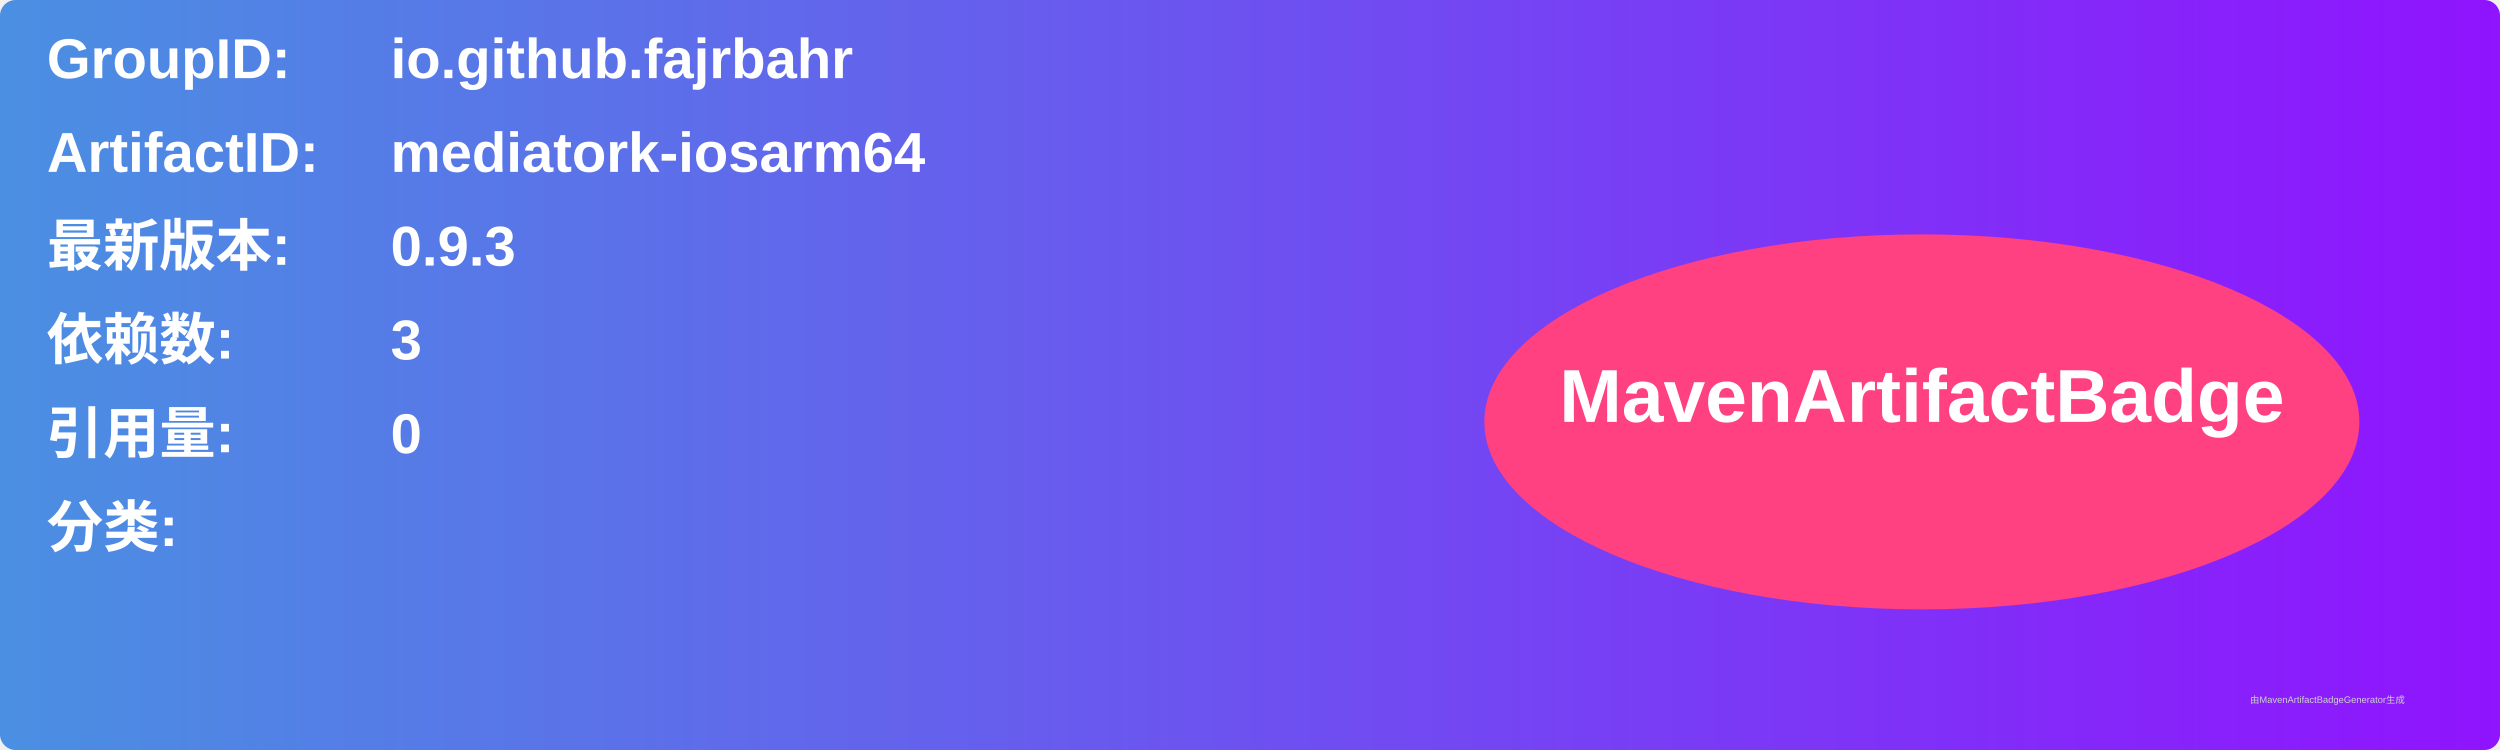
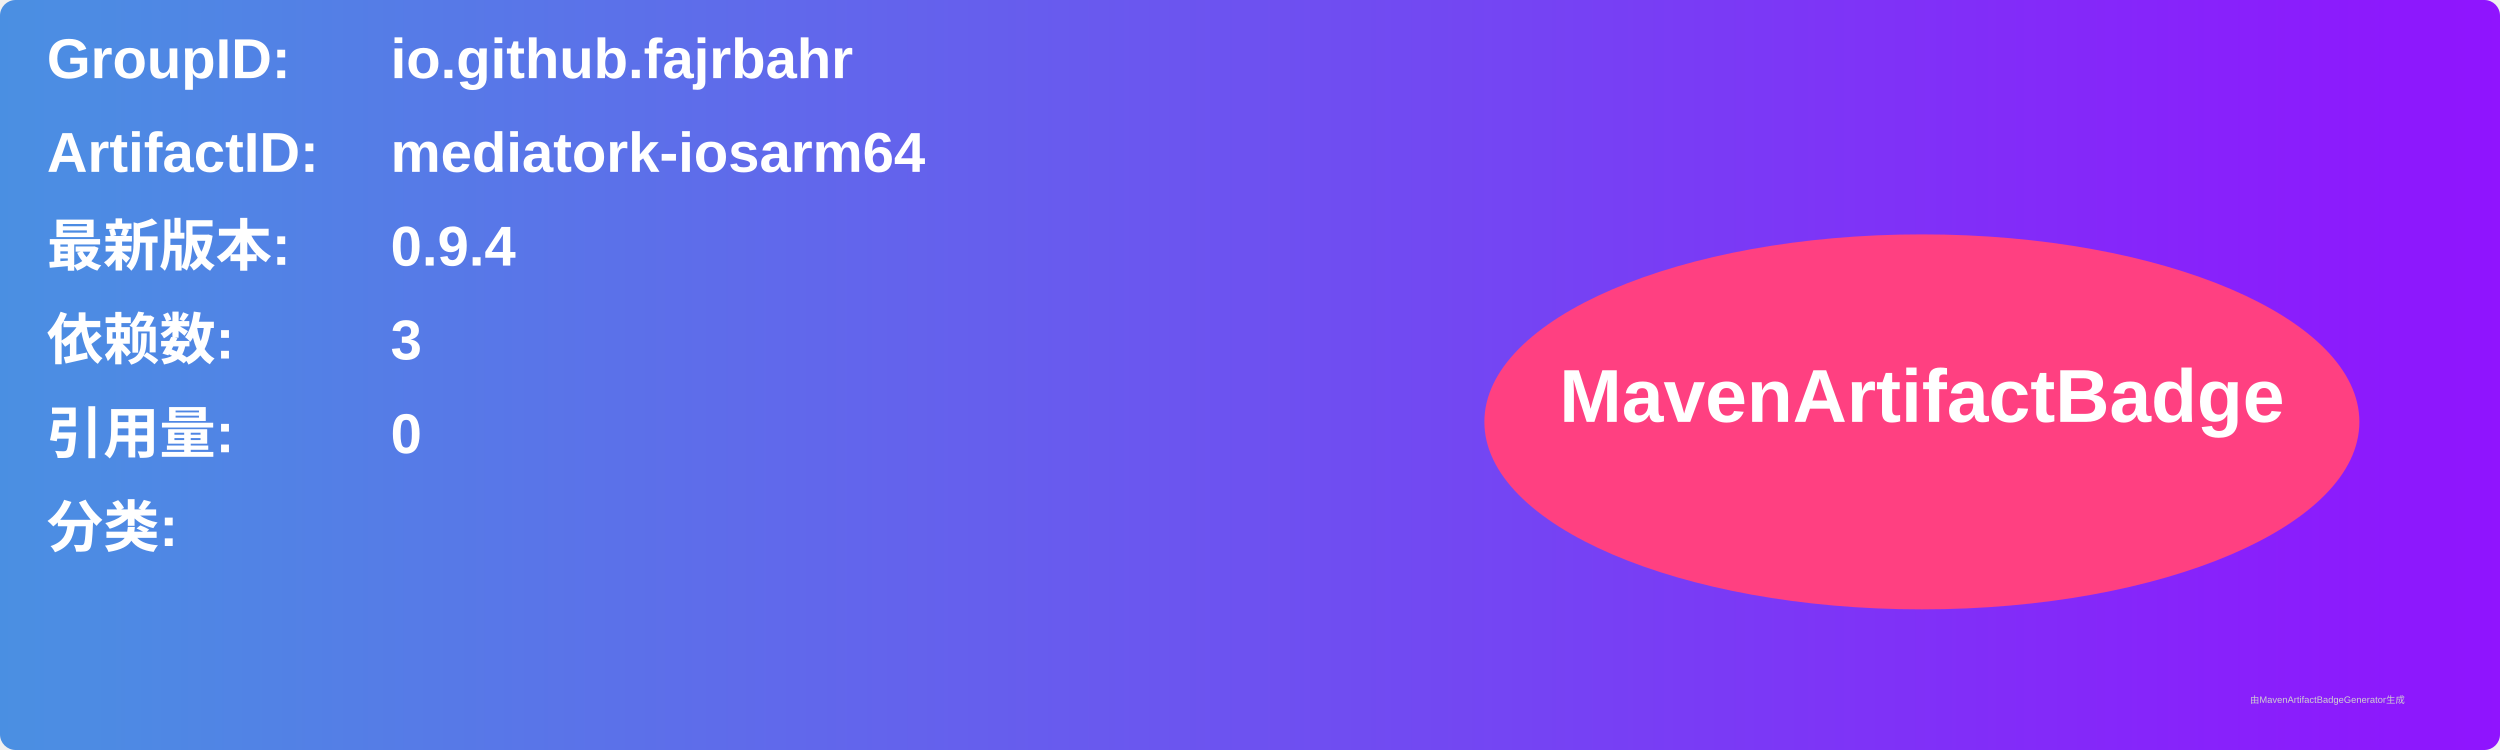
<svg xmlns="http://www.w3.org/2000/svg" width="800" height="240" viewBox="0 0 800 240">
  <linearGradient id="grad" x1="0%" y1="0%" x2="100%" y2="0%">
    <stop offset="0%" stop-color="#4a90e2" />
    <stop offset="100%" stop-color="#9013fe" />
  </linearGradient>
  <rect width="100%" height="100%" rx="5" ry="5" fill="url(#grad)" />
  <g transform="translate(15, 15)">
    <text x="0" y="10" font-family="Arial" font-size="18" fill="white" font-weight="bold" width="260">GroupID:</text>
    <text x="110" y="10" font-family="Arial" font-size="18" fill="white" font-weight="bold" width="460">io.github.fajrbahr</text>
    <text x="0" y="40" font-family="Arial" font-size="18" fill="white" font-weight="bold" width="260">ArtifactID:</text>
    <text x="110" y="40" font-family="Arial" font-size="18" fill="white" font-weight="bold" width="460">mediatork-iosarm64</text>
    <text x="0" y="70" font-family="Arial" font-size="18" fill="white" font-weight="bold">最新版本:</text>
    <text x="110" y="70" font-family="Arial" font-size="18" fill="white" font-weight="bold">
-       <tspan font-weight="bold">0.9.3</tspan>
+       <tspan font-weight="bold">0.9.4</tspan>
    </text>
    <text x="0" y="100" font-family="Arial" font-size="18" fill="white" font-weight="bold">依赖数: </text>
    <text x="110" y="100" font-family="Arial" font-size="18" fill="white">
      <tspan font-weight="bold">3</tspan>
    </text>
    <text x="0" y="130" font-family="Arial" font-size="18" fill="white" font-weight="bold">引用量: </text>
    <text x="110" y="130" font-family="Arial" font-size="18" fill="white">
      <tspan font-weight="bold">0</tspan>
    </text>
    <text x="0" y="160" font-family="Arial" font-size="18" fill="white" font-weight="bold">分类:</text>
    <text x="10" y="190" font-family="Arial" font-size="10" fill="white">
      <tspan font-weight="bold" />
    </text>
    <ellipse cx="600" cy="120" rx="140" ry="60" fill="#ff4081" />
    <text x="600" y="120" text-anchor="middle" font-family="Arial" font-size="24" fill="white" font-weight="bold">MavenArtifactBadge</text>
  </g>
  <text x="720" y="225" font-family="Arial" font-size="3" fill="#d0d0d0">由MavenArtifactBadgeGenerator生成</text>
</svg>
